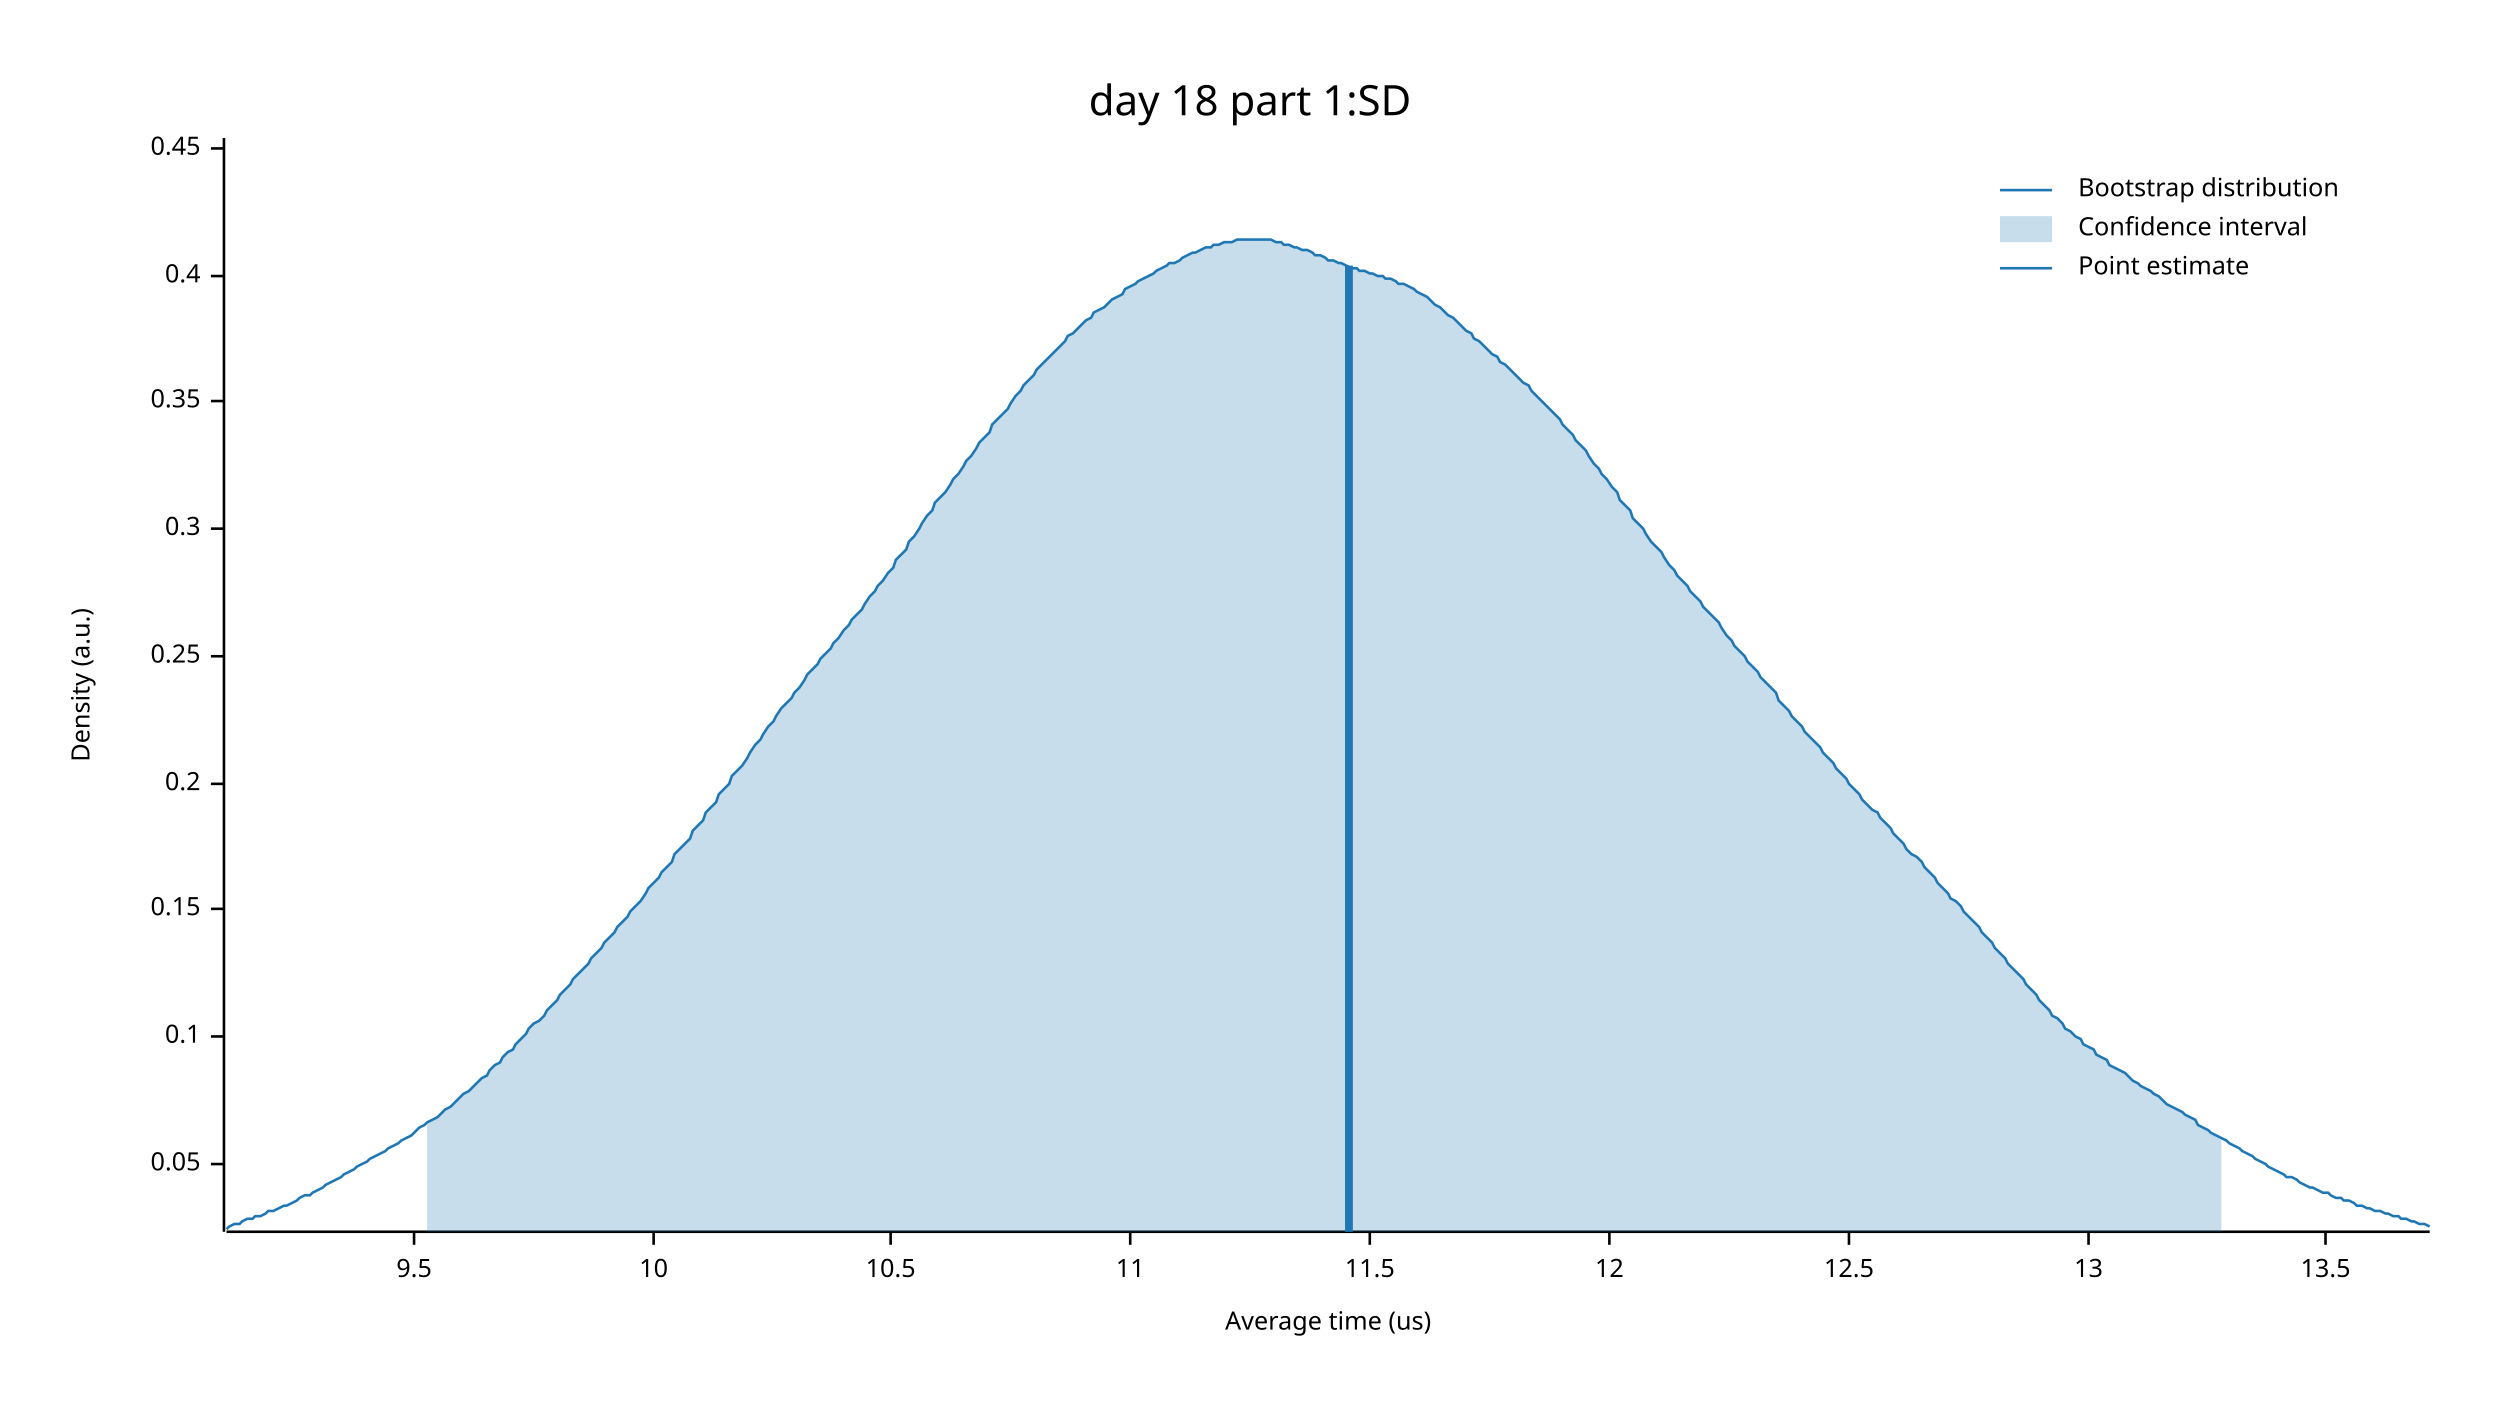
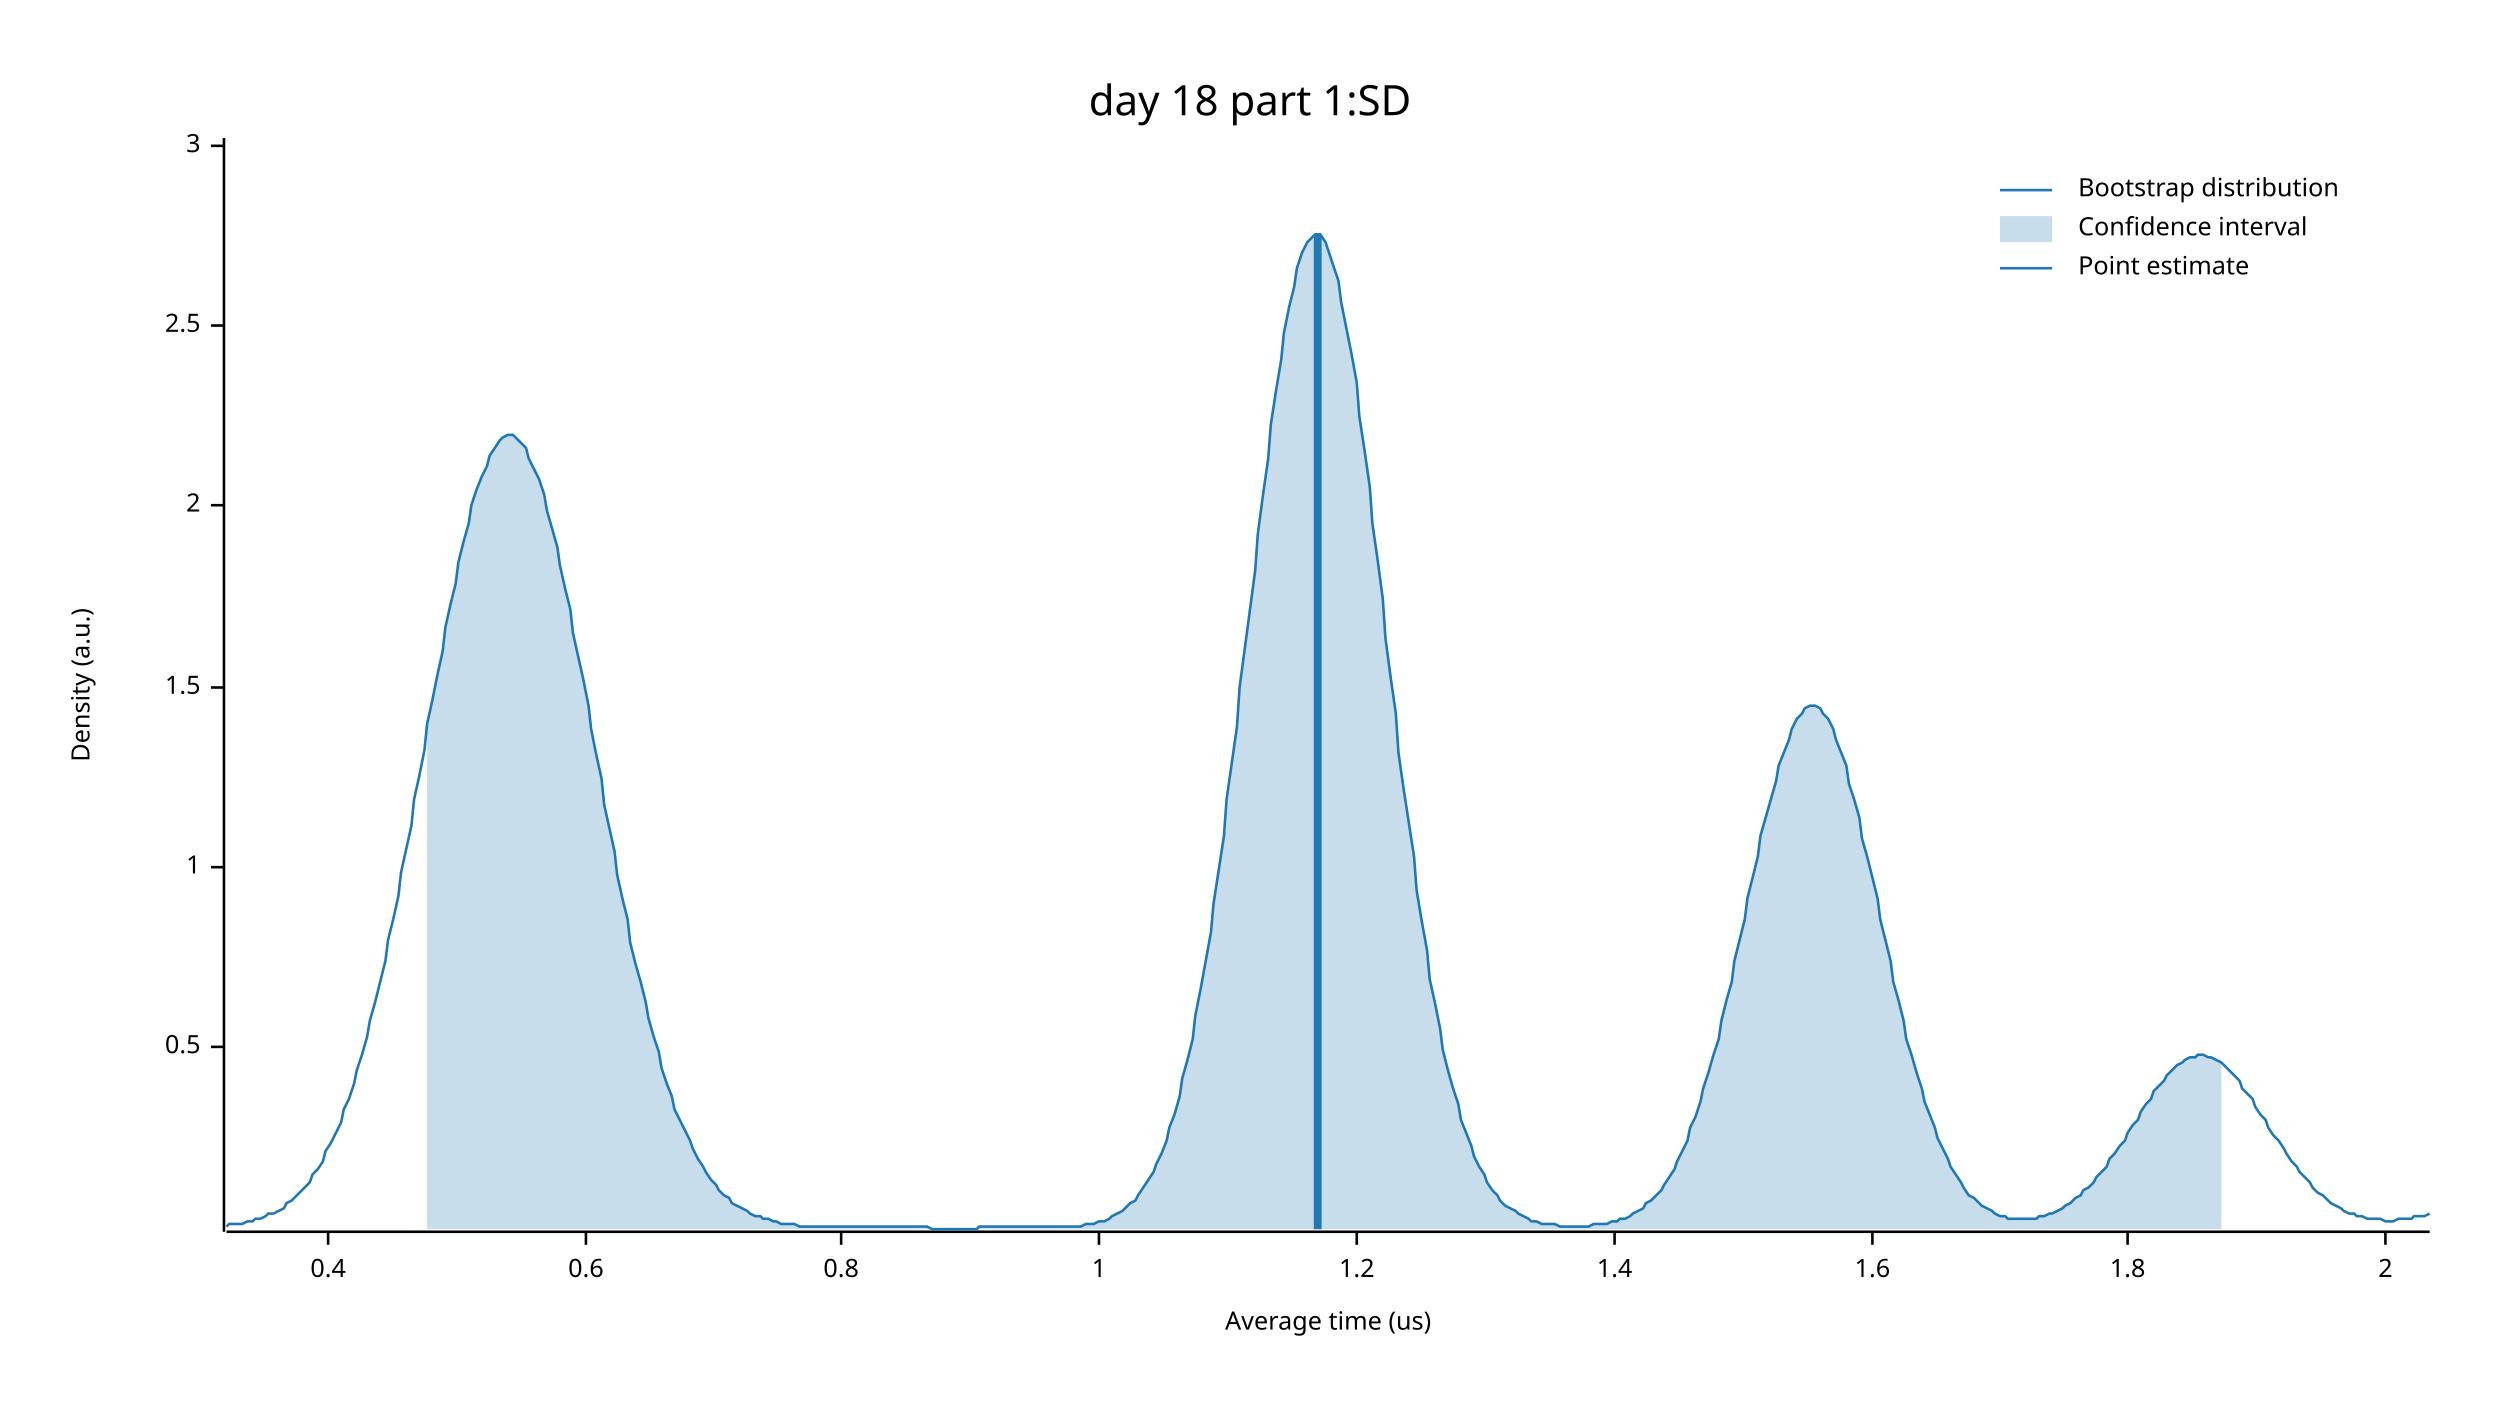
<svg xmlns="http://www.w3.org/2000/svg" width="960" height="540" viewBox="0 0 960 540">
  <text x="480" y="32" dy="0.76em" text-anchor="middle" font-family="sans-serif" font-size="16.129" opacity="1" fill="#000000">
day 18 part 1:SD
</text>
  <text x="27" y="263" dy="0.76em" text-anchor="middle" font-family="sans-serif" font-size="9.677" opacity="1" fill="#000000" transform="rotate(270, 27, 263)">
Density (a.u.)
</text>
  <text x="510" y="513" dy="-0.5ex" text-anchor="middle" font-family="sans-serif" font-size="9.677" opacity="1" fill="#000000">
Average time (us)
</text>
  <polyline fill="none" opacity="1" stroke="#000000" stroke-width="1" points="86,53 86,473 " />
-   <text x="77" y="447" dy="0.5ex" text-anchor="end" font-family="sans-serif" font-size="9.677" opacity="1" fill="#000000">
- 0.05
+   <text x="77" y="402" dy="0.5ex" text-anchor="end" font-family="sans-serif" font-size="9.677" opacity="1" fill="#000000">
+ 0.5
</text>
-   <polyline fill="none" opacity="1" stroke="#000000" stroke-width="1" points="81,447 86,447 " />
-   <text x="77" y="398" dy="0.5ex" text-anchor="end" font-family="sans-serif" font-size="9.677" opacity="1" fill="#000000">
- 0.1
+   <polyline fill="none" opacity="1" stroke="#000000" stroke-width="1" points="81,402 86,402 " />
+   <text x="77" y="333" dy="0.5ex" text-anchor="end" font-family="sans-serif" font-size="9.677" opacity="1" fill="#000000">
+ 1
</text>
-   <polyline fill="none" opacity="1" stroke="#000000" stroke-width="1" points="81,398 86,398 " />
-   <text x="77" y="349" dy="0.5ex" text-anchor="end" font-family="sans-serif" font-size="9.677" opacity="1" fill="#000000">
- 0.15
+   <polyline fill="none" opacity="1" stroke="#000000" stroke-width="1" points="81,333 86,333 " />
+   <text x="77" y="264" dy="0.5ex" text-anchor="end" font-family="sans-serif" font-size="9.677" opacity="1" fill="#000000">
+ 1.5
</text>
-   <polyline fill="none" opacity="1" stroke="#000000" stroke-width="1" points="81,349 86,349 " />
-   <text x="77" y="301" dy="0.5ex" text-anchor="end" font-family="sans-serif" font-size="9.677" opacity="1" fill="#000000">
- 0.2
+   <polyline fill="none" opacity="1" stroke="#000000" stroke-width="1" points="81,264 86,264 " />
+   <text x="77" y="194" dy="0.5ex" text-anchor="end" font-family="sans-serif" font-size="9.677" opacity="1" fill="#000000">
+ 2
</text>
-   <polyline fill="none" opacity="1" stroke="#000000" stroke-width="1" points="81,301 86,301 " />
-   <text x="77" y="252" dy="0.5ex" text-anchor="end" font-family="sans-serif" font-size="9.677" opacity="1" fill="#000000">
- 0.25
+   <polyline fill="none" opacity="1" stroke="#000000" stroke-width="1" points="81,194 86,194 " />
+   <text x="77" y="125" dy="0.5ex" text-anchor="end" font-family="sans-serif" font-size="9.677" opacity="1" fill="#000000">
+ 2.5
</text>
-   <polyline fill="none" opacity="1" stroke="#000000" stroke-width="1" points="81,252 86,252 " />
-   <text x="77" y="203" dy="0.5ex" text-anchor="end" font-family="sans-serif" font-size="9.677" opacity="1" fill="#000000">
- 0.3
+   <polyline fill="none" opacity="1" stroke="#000000" stroke-width="1" points="81,125 86,125 " />
+   <text x="77" y="56" dy="0.5ex" text-anchor="end" font-family="sans-serif" font-size="9.677" opacity="1" fill="#000000">
+ 3
</text>
-   <polyline fill="none" opacity="1" stroke="#000000" stroke-width="1" points="81,203 86,203 " />
-   <text x="77" y="154" dy="0.5ex" text-anchor="end" font-family="sans-serif" font-size="9.677" opacity="1" fill="#000000">
- 0.35
- </text>
-   <polyline fill="none" opacity="1" stroke="#000000" stroke-width="1" points="81,154 86,154 " />
-   <text x="77" y="106" dy="0.5ex" text-anchor="end" font-family="sans-serif" font-size="9.677" opacity="1" fill="#000000">
+   <polyline fill="none" opacity="1" stroke="#000000" stroke-width="1" points="81,56 86,56 " />
+   <polyline fill="none" opacity="1" stroke="#000000" stroke-width="1" points="87,473 933,473 " />
+   <text x="126" y="483" dy="0.76em" text-anchor="middle" font-family="sans-serif" font-size="9.677" opacity="1" fill="#000000">
0.4
</text>
-   <polyline fill="none" opacity="1" stroke="#000000" stroke-width="1" points="81,106 86,106 " />
-   <text x="77" y="57" dy="0.5ex" text-anchor="end" font-family="sans-serif" font-size="9.677" opacity="1" fill="#000000">
- 0.45
+   <polyline fill="none" opacity="1" stroke="#000000" stroke-width="1" points="126,473 126,478 " />
+   <text x="225" y="483" dy="0.76em" text-anchor="middle" font-family="sans-serif" font-size="9.677" opacity="1" fill="#000000">
+ 0.6
</text>
-   <polyline fill="none" opacity="1" stroke="#000000" stroke-width="1" points="81,57 86,57 " />
-   <polyline fill="none" opacity="1" stroke="#000000" stroke-width="1" points="87,473 933,473 " />
-   <text x="159" y="483" dy="0.76em" text-anchor="middle" font-family="sans-serif" font-size="9.677" opacity="1" fill="#000000">
- 9.5
+   <polyline fill="none" opacity="1" stroke="#000000" stroke-width="1" points="225,473 225,478 " />
+   <text x="323" y="483" dy="0.76em" text-anchor="middle" font-family="sans-serif" font-size="9.677" opacity="1" fill="#000000">
+ 0.8
</text>
-   <polyline fill="none" opacity="1" stroke="#000000" stroke-width="1" points="159,473 159,478 " />
-   <text x="251" y="483" dy="0.76em" text-anchor="middle" font-family="sans-serif" font-size="9.677" opacity="1" fill="#000000">
- 10
+   <polyline fill="none" opacity="1" stroke="#000000" stroke-width="1" points="323,473 323,478 " />
+   <text x="422" y="483" dy="0.76em" text-anchor="middle" font-family="sans-serif" font-size="9.677" opacity="1" fill="#000000">
+ 1
</text>
-   <polyline fill="none" opacity="1" stroke="#000000" stroke-width="1" points="251,473 251,478 " />
-   <text x="342" y="483" dy="0.76em" text-anchor="middle" font-family="sans-serif" font-size="9.677" opacity="1" fill="#000000">
- 10.5
+   <polyline fill="none" opacity="1" stroke="#000000" stroke-width="1" points="422,473 422,478 " />
+   <text x="521" y="483" dy="0.76em" text-anchor="middle" font-family="sans-serif" font-size="9.677" opacity="1" fill="#000000">
+ 1.2
</text>
-   <polyline fill="none" opacity="1" stroke="#000000" stroke-width="1" points="342,473 342,478 " />
-   <text x="434" y="483" dy="0.76em" text-anchor="middle" font-family="sans-serif" font-size="9.677" opacity="1" fill="#000000">
- 11
+   <polyline fill="none" opacity="1" stroke="#000000" stroke-width="1" points="521,473 521,478 " />
+   <text x="620" y="483" dy="0.76em" text-anchor="middle" font-family="sans-serif" font-size="9.677" opacity="1" fill="#000000">
+ 1.4
</text>
-   <polyline fill="none" opacity="1" stroke="#000000" stroke-width="1" points="434,473 434,478 " />
-   <text x="526" y="483" dy="0.76em" text-anchor="middle" font-family="sans-serif" font-size="9.677" opacity="1" fill="#000000">
- 11.5
+   <polyline fill="none" opacity="1" stroke="#000000" stroke-width="1" points="620,473 620,478 " />
+   <text x="719" y="483" dy="0.76em" text-anchor="middle" font-family="sans-serif" font-size="9.677" opacity="1" fill="#000000">
+ 1.6
</text>
-   <polyline fill="none" opacity="1" stroke="#000000" stroke-width="1" points="526,473 526,478 " />
-   <text x="618" y="483" dy="0.76em" text-anchor="middle" font-family="sans-serif" font-size="9.677" opacity="1" fill="#000000">
- 12
+   <polyline fill="none" opacity="1" stroke="#000000" stroke-width="1" points="719,473 719,478 " />
+   <text x="817" y="483" dy="0.76em" text-anchor="middle" font-family="sans-serif" font-size="9.677" opacity="1" fill="#000000">
+ 1.8
</text>
-   <polyline fill="none" opacity="1" stroke="#000000" stroke-width="1" points="618,473 618,478 " />
-   <text x="710" y="483" dy="0.76em" text-anchor="middle" font-family="sans-serif" font-size="9.677" opacity="1" fill="#000000">
- 12.5
+   <polyline fill="none" opacity="1" stroke="#000000" stroke-width="1" points="817,473 817,478 " />
+   <text x="916" y="483" dy="0.76em" text-anchor="middle" font-family="sans-serif" font-size="9.677" opacity="1" fill="#000000">
+ 2
</text>
-   <polyline fill="none" opacity="1" stroke="#000000" stroke-width="1" points="710,473 710,478 " />
-   <text x="802" y="483" dy="0.76em" text-anchor="middle" font-family="sans-serif" font-size="9.677" opacity="1" fill="#000000">
- 13
- </text>
-   <polyline fill="none" opacity="1" stroke="#000000" stroke-width="1" points="802,473 802,478 " />
-   <text x="893" y="483" dy="0.76em" text-anchor="middle" font-family="sans-serif" font-size="9.677" opacity="1" fill="#000000">
- 13.5
- </text>
-   <polyline fill="none" opacity="1" stroke="#000000" stroke-width="1" points="893,473 893,478 " />
-   <polyline fill="none" opacity="1" stroke="#1F78B4" stroke-width="1" points="87,472 88,471 90,470 92,470 93,469 95,468 97,468 98,467 100,467 102,466 103,465 105,465 107,464 109,463 110,463 112,462 114,461 115,460 117,459 119,459 120,458 122,457 124,456 125,455 127,454 129,453 131,452 132,451 134,450 136,449 137,448 139,447 141,446 142,445 144,444 146,443 148,442 149,441 151,440 153,439 154,438 156,437 158,436 159,435 161,433 163,432 164,431 166,430 168,429 170,427 171,426 173,425 175,423 176,422 178,420 180,419 181,418 183,416 185,414 187,413 188,411 190,409 192,408 193,406 195,404 197,403 198,401 200,399 202,397 203,395 205,393 207,392 209,390 210,388 212,386 214,384 215,382 217,380 219,378 220,376 222,374 224,372 226,370 227,368 229,366 231,364 232,362 234,360 236,358 237,356 239,354 241,352 242,350 244,348 246,346 248,343 249,341 251,339 253,337 254,335 256,333 258,331 259,328 261,326 263,324 265,322 266,319 268,317 270,315 271,312 273,310 275,308 276,305 278,303 280,301 281,298 283,296 285,294 287,291 288,289 290,286 292,284 293,282 295,279 297,277 298,275 300,272 302,270 304,268 305,266 307,264 309,261 310,259 312,257 314,255 315,253 317,251 319,249 320,247 322,245 324,242 326,240 327,238 329,236 331,234 332,232 334,229 336,227 337,225 339,223 341,220 343,218 344,215 346,213 348,211 349,208 351,206 353,203 354,201 356,198 358,196 359,193 361,191 363,189 365,186 366,184 368,182 370,179 371,177 373,175 375,172 376,170 378,168 380,166 381,163 383,161 385,159 387,157 388,155 390,152 392,150 393,148 395,146 397,144 398,142 400,140 402,138 404,136 405,135 407,133 409,131 410,129 412,128 414,126 415,125 417,123 419,122 420,120 422,119 424,118 426,116 427,115 429,114 431,113 432,111 434,110 436,109 437,108 439,107 441,106 443,105 444,104 446,103 448,102 449,101 451,101 453,100 454,99 456,98 458,97 459,97 461,96 463,95 465,95 466,94 468,94 470,93 471,93 473,93 475,92 476,92 478,92 480,92 482,92 483,92 485,92 487,92 488,92 490,93 492,93 493,94 495,94 497,95 498,95 500,96 502,96 504,97 505,98 507,98 509,99 510,100 512,100 514,101 515,101 517,102 519,103 521,103 522,104 524,104 526,105 527,105 529,106 531,106 532,107 534,107 536,108 537,109 539,109 541,110 543,111 544,112 546,113 548,114 549,115 551,117 553,118 554,119 556,121 558,122 560,124 561,125 563,127 565,128 566,130 568,131 570,133 571,134 573,136 575,137 576,139 578,140 580,142 582,144 583,145 585,147 587,148 588,150 590,152 592,154 593,155 595,157 597,159 599,161 600,163 602,165 604,167 605,169 607,171 609,173 610,175 612,178 614,180 615,182 617,184 619,187 621,189 622,192 624,194 626,196 627,199 629,201 631,203 632,205 634,208 636,210 638,212 639,214 641,217 643,219 644,221 646,223 648,225 649,227 651,229 653,231 654,233 656,235 658,237 660,239 661,241 663,244 665,246 666,248 668,250 670,252 671,254 673,256 675,258 676,260 678,262 680,264 682,266 683,269 685,271 687,273 688,275 690,277 692,279 693,281 695,283 697,285 699,287 700,289 702,291 704,293 705,295 707,297 709,299 710,301 712,303 714,305 715,307 717,309 719,311 721,312 722,314 724,316 726,318 727,320 729,322 731,324 732,326 734,328 736,329 738,331 739,333 741,335 743,337 744,339 746,341 748,343 749,345 751,346 753,348 754,350 756,352 758,354 760,356 761,358 763,360 765,362 766,364 768,366 770,368 771,370 773,372 775,374 777,376 778,378 780,380 782,382 783,384 785,386 787,388 788,390 790,391 792,393 793,395 795,396 797,398 799,399 800,401 802,402 804,403 805,405 807,406 809,407 810,409 812,410 814,411 816,412 817,413 819,415 821,416 822,417 824,418 826,419 827,420 829,421 831,423 832,424 834,425 836,426 838,427 839,428 841,429 843,430 844,432 846,433 848,434 849,435 851,436 853,437 855,438 856,439 858,440 860,441 861,442 863,443 865,444 866,445 868,446 870,447 871,448 873,449 875,450 877,451 878,452 880,452 882,453 883,454 885,455 887,456 888,456 890,457 892,458 894,458 895,459 897,460 899,460 900,461 902,461 904,462 905,463 907,463 909,464 910,464 912,465 914,465 916,466 917,466 919,467 921,467 922,468 924,468 926,469 927,469 929,470 931,470 933,471 " />
-   <polygon opacity="0.25" fill="#1F78B4" points="164,431 166,430 168,429 170,427 171,426 173,425 175,423 176,422 178,420 180,419 181,418 183,416 185,414 187,413 188,411 190,409 192,408 193,406 195,404 197,403 198,401 200,399 202,397 203,395 205,393 207,392 209,390 210,388 212,386 214,384 215,382 217,380 219,378 220,376 222,374 224,372 226,370 227,368 229,366 231,364 232,362 234,360 236,358 237,356 239,354 241,352 242,350 244,348 246,346 248,343 249,341 251,339 253,337 254,335 256,333 258,331 259,328 261,326 263,324 265,322 266,319 268,317 270,315 271,312 273,310 275,308 276,305 278,303 280,301 281,298 283,296 285,294 287,291 288,289 290,286 292,284 293,282 295,279 297,277 298,275 300,272 302,270 304,268 305,266 307,264 309,261 310,259 312,257 314,255 315,253 317,251 319,249 320,247 322,245 324,242 326,240 327,238 329,236 331,234 332,232 334,229 336,227 337,225 339,223 341,220 343,218 344,215 346,213 348,211 349,208 351,206 353,203 354,201 356,198 358,196 359,193 361,191 363,189 365,186 366,184 368,182 370,179 371,177 373,175 375,172 376,170 378,168 380,166 381,163 383,161 385,159 387,157 388,155 390,152 392,150 393,148 395,146 397,144 398,142 400,140 402,138 404,136 405,135 407,133 409,131 410,129 412,128 414,126 415,125 417,123 419,122 420,120 422,119 424,118 426,116 427,115 429,114 431,113 432,111 434,110 436,109 437,108 439,107 441,106 443,105 444,104 446,103 448,102 449,101 451,101 453,100 454,99 456,98 458,97 459,97 461,96 463,95 465,95 466,94 468,94 470,93 471,93 473,93 475,92 476,92 478,92 480,92 482,92 483,92 485,92 487,92 488,92 490,93 492,93 493,94 495,94 497,95 498,95 500,96 502,96 504,97 505,98 507,98 509,99 510,100 512,100 514,101 515,101 517,102 519,103 521,103 522,104 524,104 526,105 527,105 529,106 531,106 532,107 534,107 536,108 537,109 539,109 541,110 543,111 544,112 546,113 548,114 549,115 551,117 553,118 554,119 556,121 558,122 560,124 561,125 563,127 565,128 566,130 568,131 570,133 571,134 573,136 575,137 576,139 578,140 580,142 582,144 583,145 585,147 587,148 588,150 590,152 592,154 593,155 595,157 597,159 599,161 600,163 602,165 604,167 605,169 607,171 609,173 610,175 612,178 614,180 615,182 617,184 619,187 621,189 622,192 624,194 626,196 627,199 629,201 631,203 632,205 634,208 636,210 638,212 639,214 641,217 643,219 644,221 646,223 648,225 649,227 651,229 653,231 654,233 656,235 658,237 660,239 661,241 663,244 665,246 666,248 668,250 670,252 671,254 673,256 675,258 676,260 678,262 680,264 682,266 683,269 685,271 687,273 688,275 690,277 692,279 693,281 695,283 697,285 699,287 700,289 702,291 704,293 705,295 707,297 709,299 710,301 712,303 714,305 715,307 717,309 719,311 721,312 722,314 724,316 726,318 727,320 729,322 731,324 732,326 734,328 736,329 738,331 739,333 741,335 743,337 744,339 746,341 748,343 749,345 751,346 753,348 754,350 756,352 758,354 760,356 761,358 763,360 765,362 766,364 768,366 770,368 771,370 773,372 775,374 777,376 778,378 780,380 782,382 783,384 785,386 787,388 788,390 790,391 792,393 793,395 795,396 797,398 799,399 800,401 802,402 804,403 805,405 807,406 809,407 810,409 812,410 814,411 816,412 817,413 819,415 821,416 822,417 824,418 826,419 827,420 829,421 831,423 832,424 834,425 836,426 838,427 839,428 841,429 843,430 844,432 846,433 848,434 849,435 851,436 853,437 853,473 164,473 " />
-   <polyline fill="none" opacity="1" stroke="#1F78B4" stroke-width="3" points="518,473 518,102 " />
+   <polyline fill="none" opacity="1" stroke="#000000" stroke-width="1" points="916,473 916,478 " />
+   <polyline fill="none" opacity="1" stroke="#1F78B4" stroke-width="1" points="87,471 88,470 90,470 92,470 93,470 95,469 97,469 98,468 100,468 102,467 103,466 105,466 107,465 109,464 110,462 112,461 114,459 115,458 117,456 119,454 120,451 122,449 124,446 125,442 127,439 129,435 131,431 132,426 134,422 136,416 137,411 139,405 141,398 142,392 144,385 146,377 148,369 149,361 151,353 153,344 154,335 156,326 158,317 159,307 161,298 163,288 164,278 166,269 168,259 170,250 171,241 173,232 175,224 176,216 178,208 180,201 181,194 183,188 185,183 187,179 188,175 190,172 192,169 193,168 195,167 197,167 198,168 200,170 202,172 203,176 205,180 207,184 209,190 210,196 212,203 214,210 215,217 217,226 219,234 220,243 222,252 224,261 226,271 227,280 229,290 231,299 232,309 234,318 236,327 237,336 239,345 241,353 242,362 244,370 246,377 248,385 249,391 251,398 253,404 254,410 256,416 258,421 259,426 261,430 263,434 265,438 266,441 268,445 270,448 271,450 273,453 275,455 276,457 278,459 280,460 281,462 283,463 285,464 287,465 288,466 290,467 292,467 293,468 295,468 297,469 298,469 300,470 302,470 304,470 305,470 307,471 309,471 310,471 312,471 314,471 315,471 317,471 319,471 320,471 322,471 324,471 326,471 327,471 329,471 331,471 332,471 334,471 336,471 337,471 339,471 341,471 343,471 344,471 346,471 348,471 349,471 351,471 353,471 354,471 356,471 358,472 359,472 361,472 363,472 365,472 366,472 368,472 370,472 371,472 373,472 375,472 376,471 378,471 380,471 381,471 383,471 385,471 387,471 388,471 390,471 392,471 393,471 395,471 397,471 398,471 400,471 402,471 404,471 405,471 407,471 409,471 410,471 412,471 414,471 415,471 417,470 419,470 420,470 422,469 424,469 426,468 427,467 429,466 431,465 432,464 434,462 436,461 437,459 439,456 441,453 443,450 444,447 446,443 448,438 449,433 451,428 453,421 454,414 456,407 458,399 459,390 461,380 463,369 465,358 466,347 468,334 470,321 471,307 473,293 475,279 476,264 478,249 480,234 482,219 483,205 485,190 487,176 488,163 490,150 492,138 493,128 495,118 497,110 498,103 500,97 502,93 504,91 505,90 507,90 509,93 510,96 512,102 514,108 515,116 517,126 519,136 521,147 522,160 524,173 526,187 527,201 529,215 531,230 532,245 534,260 536,274 537,289 539,303 541,316 543,329 544,342 546,354 548,365 549,376 551,385 553,395 554,403 556,411 558,418 560,424 561,430 563,435 565,440 566,444 568,448 570,451 571,454 573,457 575,459 576,461 578,463 580,464 582,465 583,466 585,467 587,468 588,469 590,469 592,470 593,470 595,470 597,470 599,471 600,471 602,471 604,471 605,471 607,471 609,471 610,471 612,470 614,470 615,470 617,470 619,469 621,469 622,468 624,468 626,467 627,466 629,465 631,464 632,462 634,461 636,459 638,457 639,455 641,452 643,449 644,446 646,442 648,438 649,433 651,429 653,423 654,418 656,412 658,405 660,399 661,392 663,384 665,377 666,369 668,361 670,353 671,345 673,337 675,329 676,321 678,314 680,307 682,300 683,294 685,289 687,284 688,280 690,276 692,274 693,272 695,271 697,271 699,272 700,274 702,276 704,280 705,284 707,289 709,294 710,301 712,307 714,314 715,322 717,329 719,337 721,345 722,353 724,361 726,369 727,377 729,384 731,392 732,399 734,405 736,412 738,418 739,423 741,428 743,433 744,437 746,441 748,445 749,448 751,451 753,454 754,456 756,459 758,460 760,462 761,463 763,464 765,465 766,466 768,467 770,467 771,468 773,468 775,468 777,468 778,468 780,468 782,468 783,467 785,467 787,466 788,466 790,465 792,464 793,463 795,462 797,460 799,459 800,457 802,456 804,454 805,452 807,450 809,448 810,445 812,443 814,440 816,438 817,435 819,432 821,430 822,427 824,424 826,422 827,419 829,417 831,415 832,413 834,411 836,409 838,408 839,407 841,406 843,406 844,405 846,405 848,406 849,406 851,407 853,408 855,410 856,411 858,413 860,415 861,418 863,420 865,422 866,425 868,428 870,430 871,433 873,436 875,438 877,441 878,443 880,446 882,448 883,450 885,452 887,454 888,456 890,458 892,459 894,461 895,462 897,463 899,464 900,465 902,466 904,466 905,467 907,467 909,468 910,468 912,468 914,468 916,469 917,469 919,469 921,468 922,468 924,468 926,468 927,467 929,467 931,467 933,466 " />
+   <polygon opacity="0.25" fill="#1F78B4" points="164,278 166,269 168,259 170,250 171,241 173,232 175,224 176,216 178,208 180,201 181,194 183,188 185,183 187,179 188,175 190,172 192,169 193,168 195,167 197,167 198,168 200,170 202,172 203,176 205,180 207,184 209,190 210,196 212,203 214,210 215,217 217,226 219,234 220,243 222,252 224,261 226,271 227,280 229,290 231,299 232,309 234,318 236,327 237,336 239,345 241,353 242,362 244,370 246,377 248,385 249,391 251,398 253,404 254,410 256,416 258,421 259,426 261,430 263,434 265,438 266,441 268,445 270,448 271,450 273,453 275,455 276,457 278,459 280,460 281,462 283,463 285,464 287,465 288,466 290,467 292,467 293,468 295,468 297,469 298,469 300,470 302,470 304,470 305,470 307,471 309,471 310,471 312,471 314,471 315,471 317,471 319,471 320,471 322,471 324,471 326,471 327,471 329,471 331,471 332,471 334,471 336,471 337,471 339,471 341,471 343,471 344,471 346,471 348,471 349,471 351,471 353,471 354,471 356,471 358,472 359,472 361,472 363,472 365,472 366,472 368,472 370,472 371,472 373,472 375,472 376,471 378,471 380,471 381,471 383,471 385,471 387,471 388,471 390,471 392,471 393,471 395,471 397,471 398,471 400,471 402,471 404,471 405,471 407,471 409,471 410,471 412,471 414,471 415,471 417,470 419,470 420,470 422,469 424,469 426,468 427,467 429,466 431,465 432,464 434,462 436,461 437,459 439,456 441,453 443,450 444,447 446,443 448,438 449,433 451,428 453,421 454,414 456,407 458,399 459,390 461,380 463,369 465,358 466,347 468,334 470,321 471,307 473,293 475,279 476,264 478,249 480,234 482,219 483,205 485,190 487,176 488,163 490,150 492,138 493,128 495,118 497,110 498,103 500,97 502,93 504,91 505,90 507,90 509,93 510,96 512,102 514,108 515,116 517,126 519,136 521,147 522,160 524,173 526,187 527,201 529,215 531,230 532,245 534,260 536,274 537,289 539,303 541,316 543,329 544,342 546,354 548,365 549,376 551,385 553,395 554,403 556,411 558,418 560,424 561,430 563,435 565,440 566,444 568,448 570,451 571,454 573,457 575,459 576,461 578,463 580,464 582,465 583,466 585,467 587,468 588,469 590,469 592,470 593,470 595,470 597,470 599,471 600,471 602,471 604,471 605,471 607,471 609,471 610,471 612,470 614,470 615,470 617,470 619,469 621,469 622,468 624,468 626,467 627,466 629,465 631,464 632,462 634,461 636,459 638,457 639,455 641,452 643,449 644,446 646,442 648,438 649,433 651,429 653,423 654,418 656,412 658,405 660,399 661,392 663,384 665,377 666,369 668,361 670,353 671,345 673,337 675,329 676,321 678,314 680,307 682,300 683,294 685,289 687,284 688,280 690,276 692,274 693,272 695,271 697,271 699,272 700,274 702,276 704,280 705,284 707,289 709,294 710,301 712,307 714,314 715,322 717,329 719,337 721,345 722,353 724,361 726,369 727,377 729,384 731,392 732,399 734,405 736,412 738,418 739,423 741,428 743,433 744,437 746,441 748,445 749,448 751,451 753,454 754,456 756,459 758,460 760,462 761,463 763,464 765,465 766,466 768,467 770,467 771,468 773,468 775,468 777,468 778,468 780,468 782,468 783,467 785,467 787,466 788,466 790,465 792,464 793,463 795,462 797,460 799,459 800,457 802,456 804,454 805,452 807,450 809,448 810,445 812,443 814,440 816,438 817,435 819,432 821,430 822,427 824,424 826,422 827,419 829,417 831,415 832,413 834,411 836,409 838,408 839,407 841,406 843,406 844,405 846,405 848,406 849,406 851,407 853,408 853,472 164,472 " />
+   <polyline fill="none" opacity="1" stroke="#1F78B4" stroke-width="3" points="506,472 506,90 " />
  <text x="798" y="68" dy="0.76em" text-anchor="start" font-family="sans-serif" font-size="9.677" opacity="1" fill="#000000">
Bootstrap distribution
</text>
  <text x="798" y="83" dy="0.76em" text-anchor="start" font-family="sans-serif" font-size="9.677" opacity="1" fill="#000000">
Confidence interval
</text>
  <text x="798" y="98" dy="0.76em" text-anchor="start" font-family="sans-serif" font-size="9.677" opacity="1" fill="#000000">
Point estimate
</text>
  <polyline fill="none" opacity="1" stroke="#1F78B4" stroke-width="1" points="768,73 788,73 " />
  <rect x="768" y="83" width="20" height="10" opacity="0.25" fill="#1F78B4" stroke="none" />
  <polyline fill="none" opacity="1" stroke="#1F78B4" stroke-width="1" points="768,103 788,103 " />
</svg>
